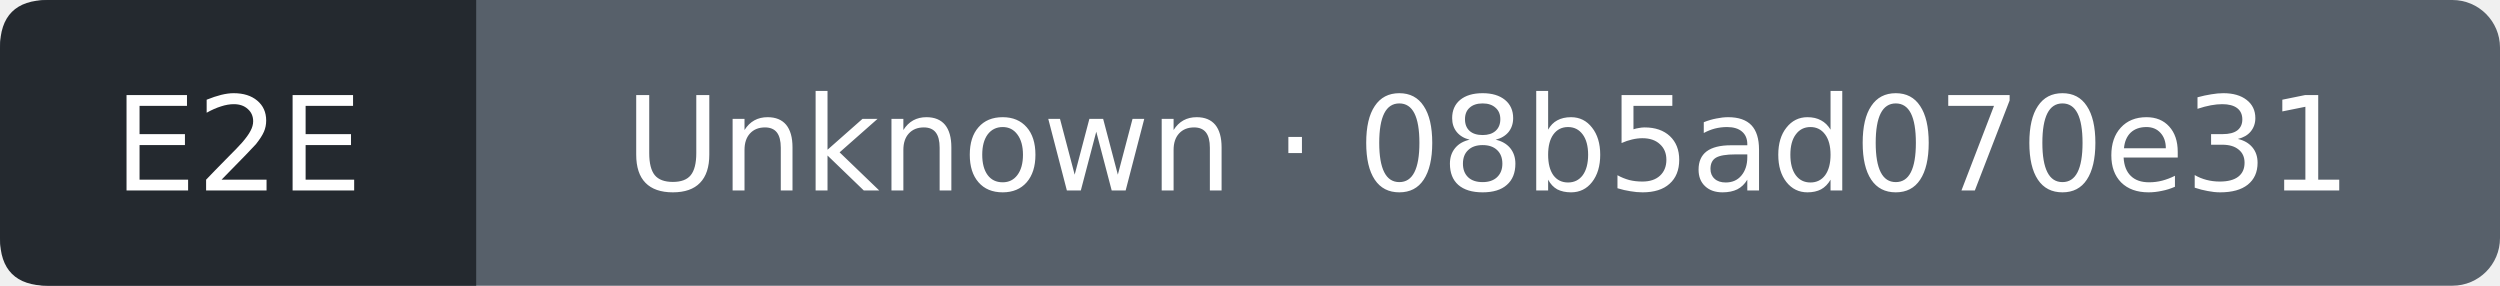
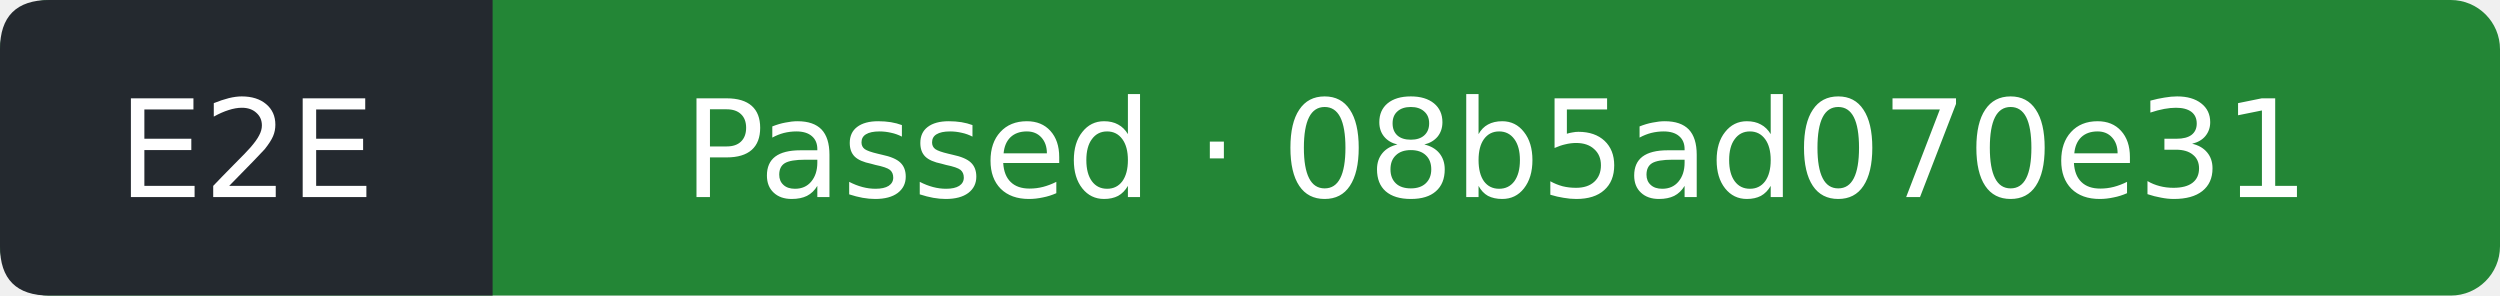
- <svg xmlns="http://www.w3.org/2000/svg" width="210" height="24" viewBox="0 0 210 24" role="img" aria-label="E2E: Unknown; covered commit 08b5ad070e3105fa561f836d5d009dc2e1801105; observed 2026-11-06T11:57:26Z">
-   <rect width="210" height="24" rx="4" fill="#57606a" />
+ <svg xmlns="http://www.w3.org/2000/svg" width="203" height="24" viewBox="0 0 203 24" role="img" aria-label="E2E: Passed; covered commit 08b5ad070e3105fa561f836d5d009dc2e1801105; observed 2026-11-06T11:57:52Z">
+   <rect width="203" height="24" rx="4" fill="#238636" />
  <path d="M4 0H40V24H4Q0 24 0 20V4Q0 0 4 0" fill="#24292f" />
  <g fill="#fff" text-anchor="middle" font-family="Verdana,DejaVu Sans,sans-serif" font-size="11">
    <text x="20" y="16">E2E</text>
-     <text x="125" y="16">Unknown · 08b5ad070e31</text>
+     <text x="121.5" y="16">Passed · 08b5ad070e31</text>
  </g>
</svg>
